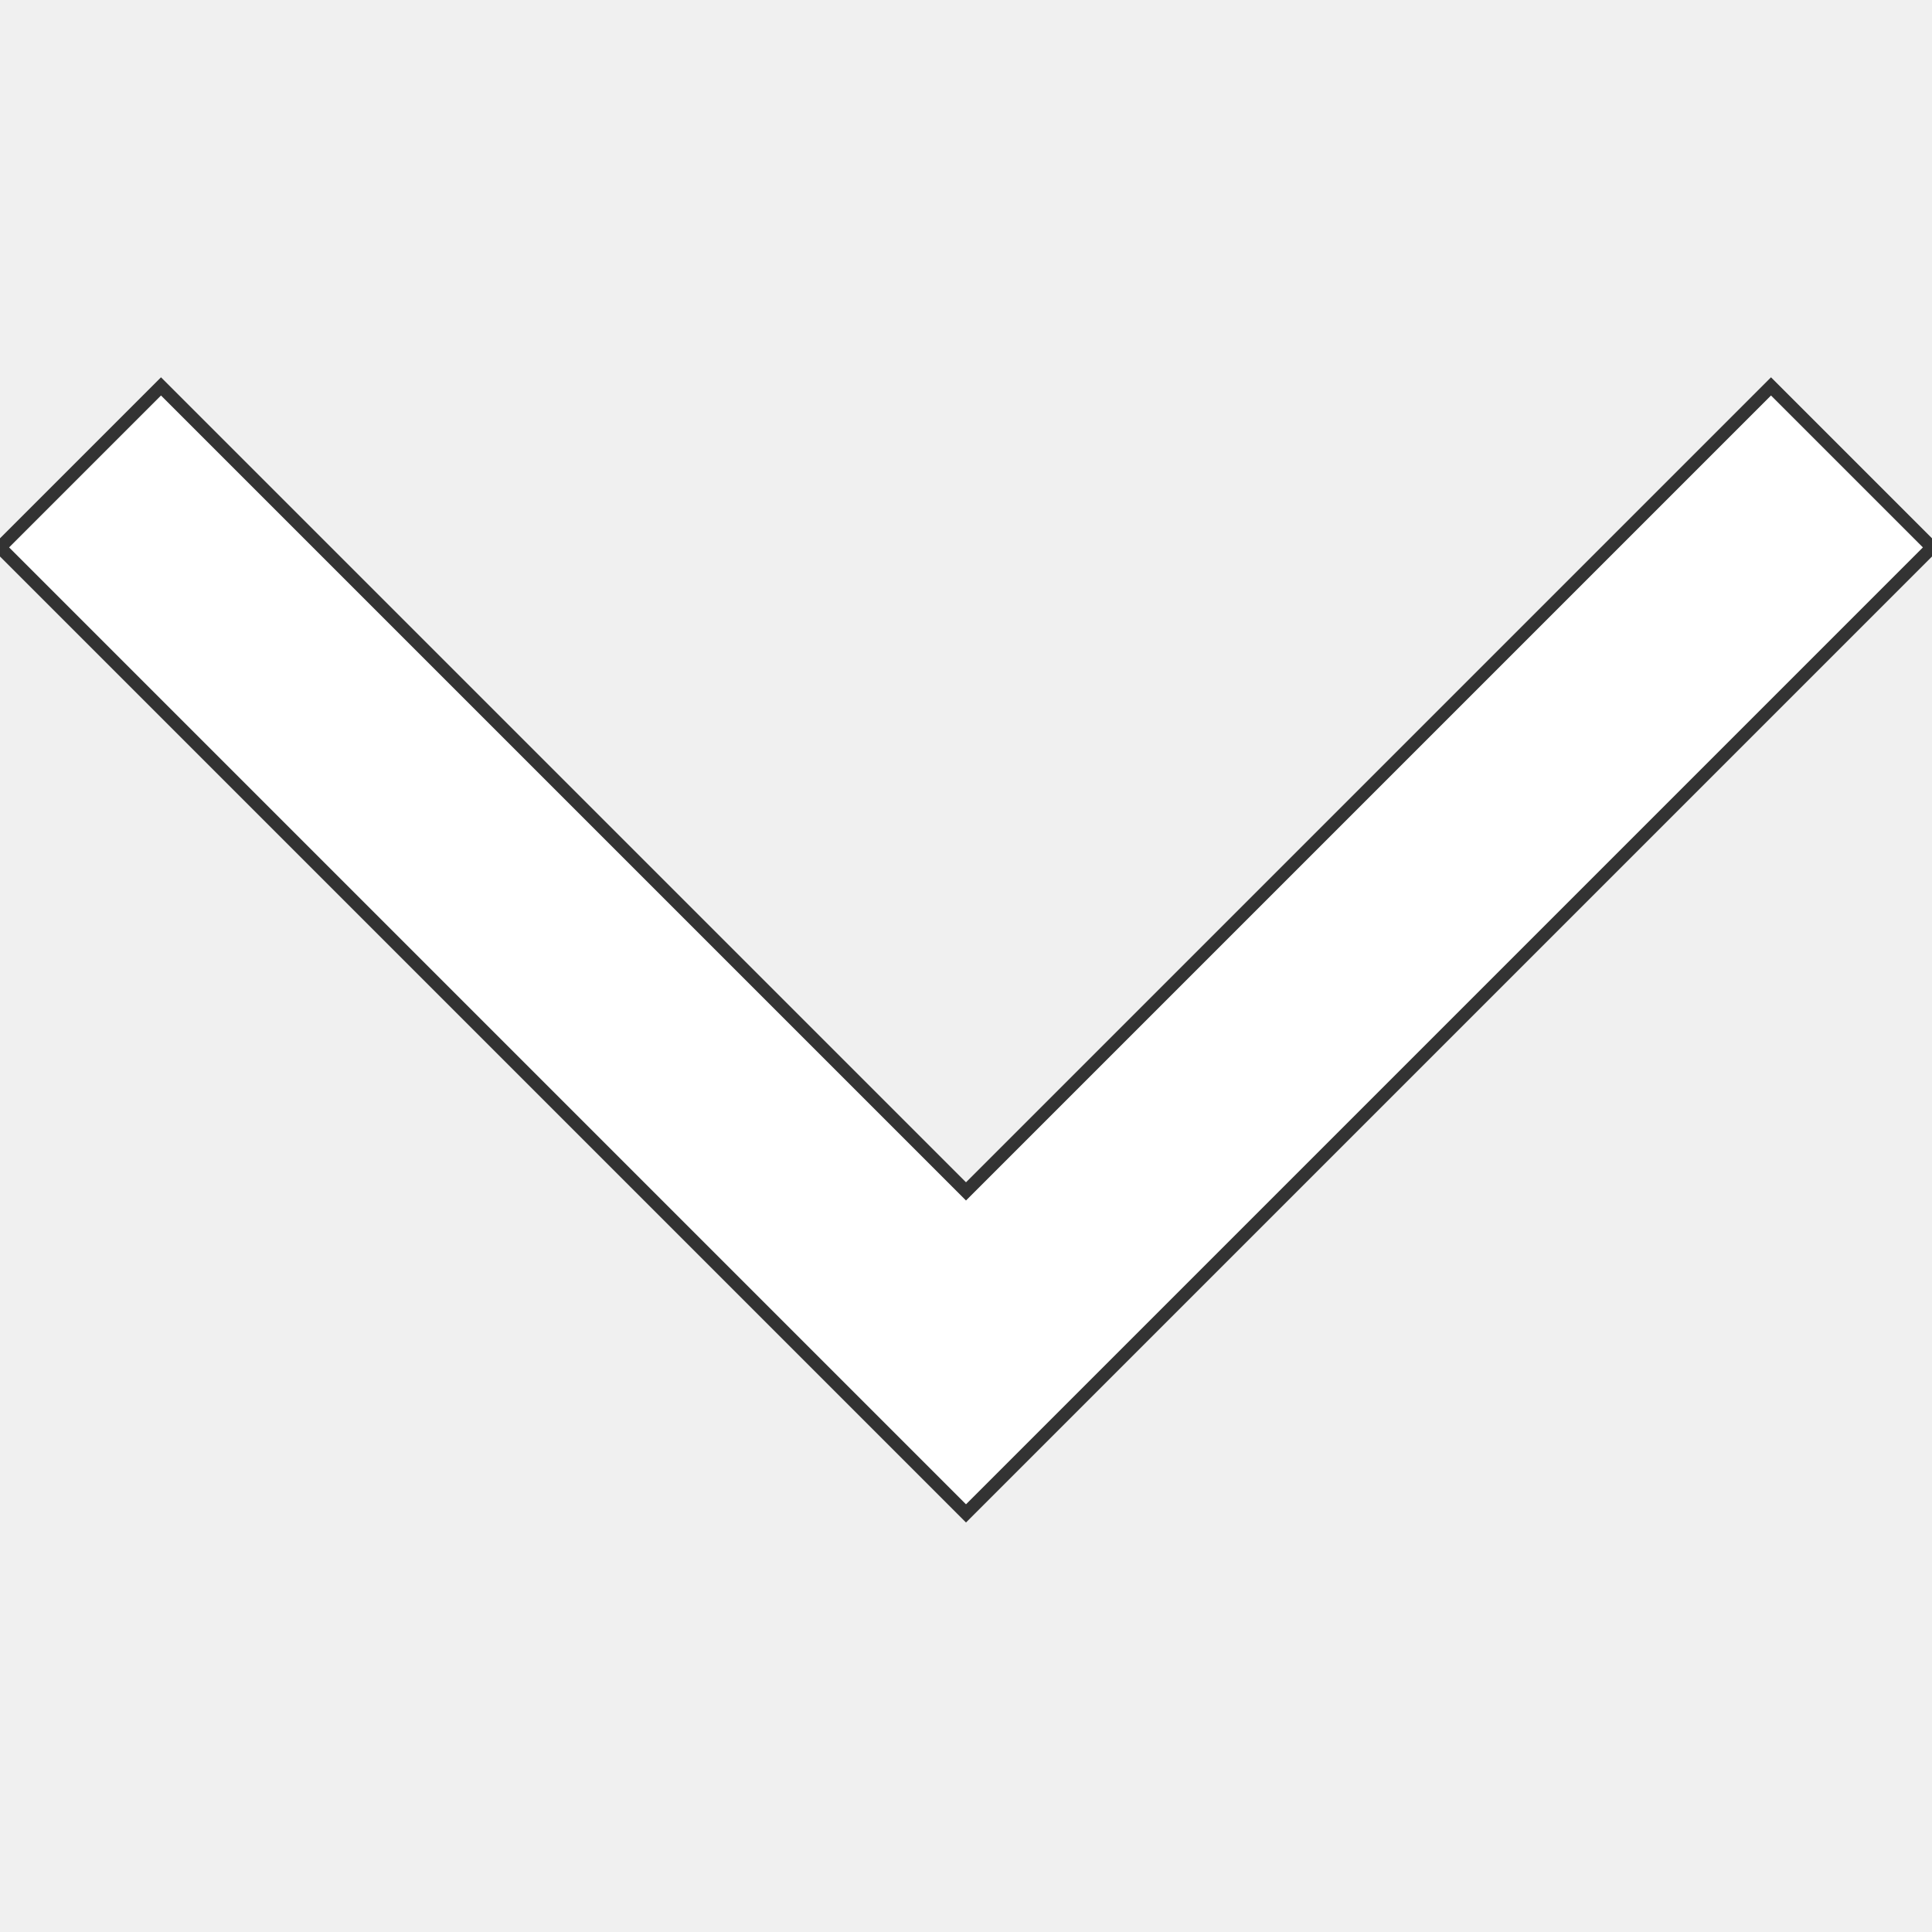
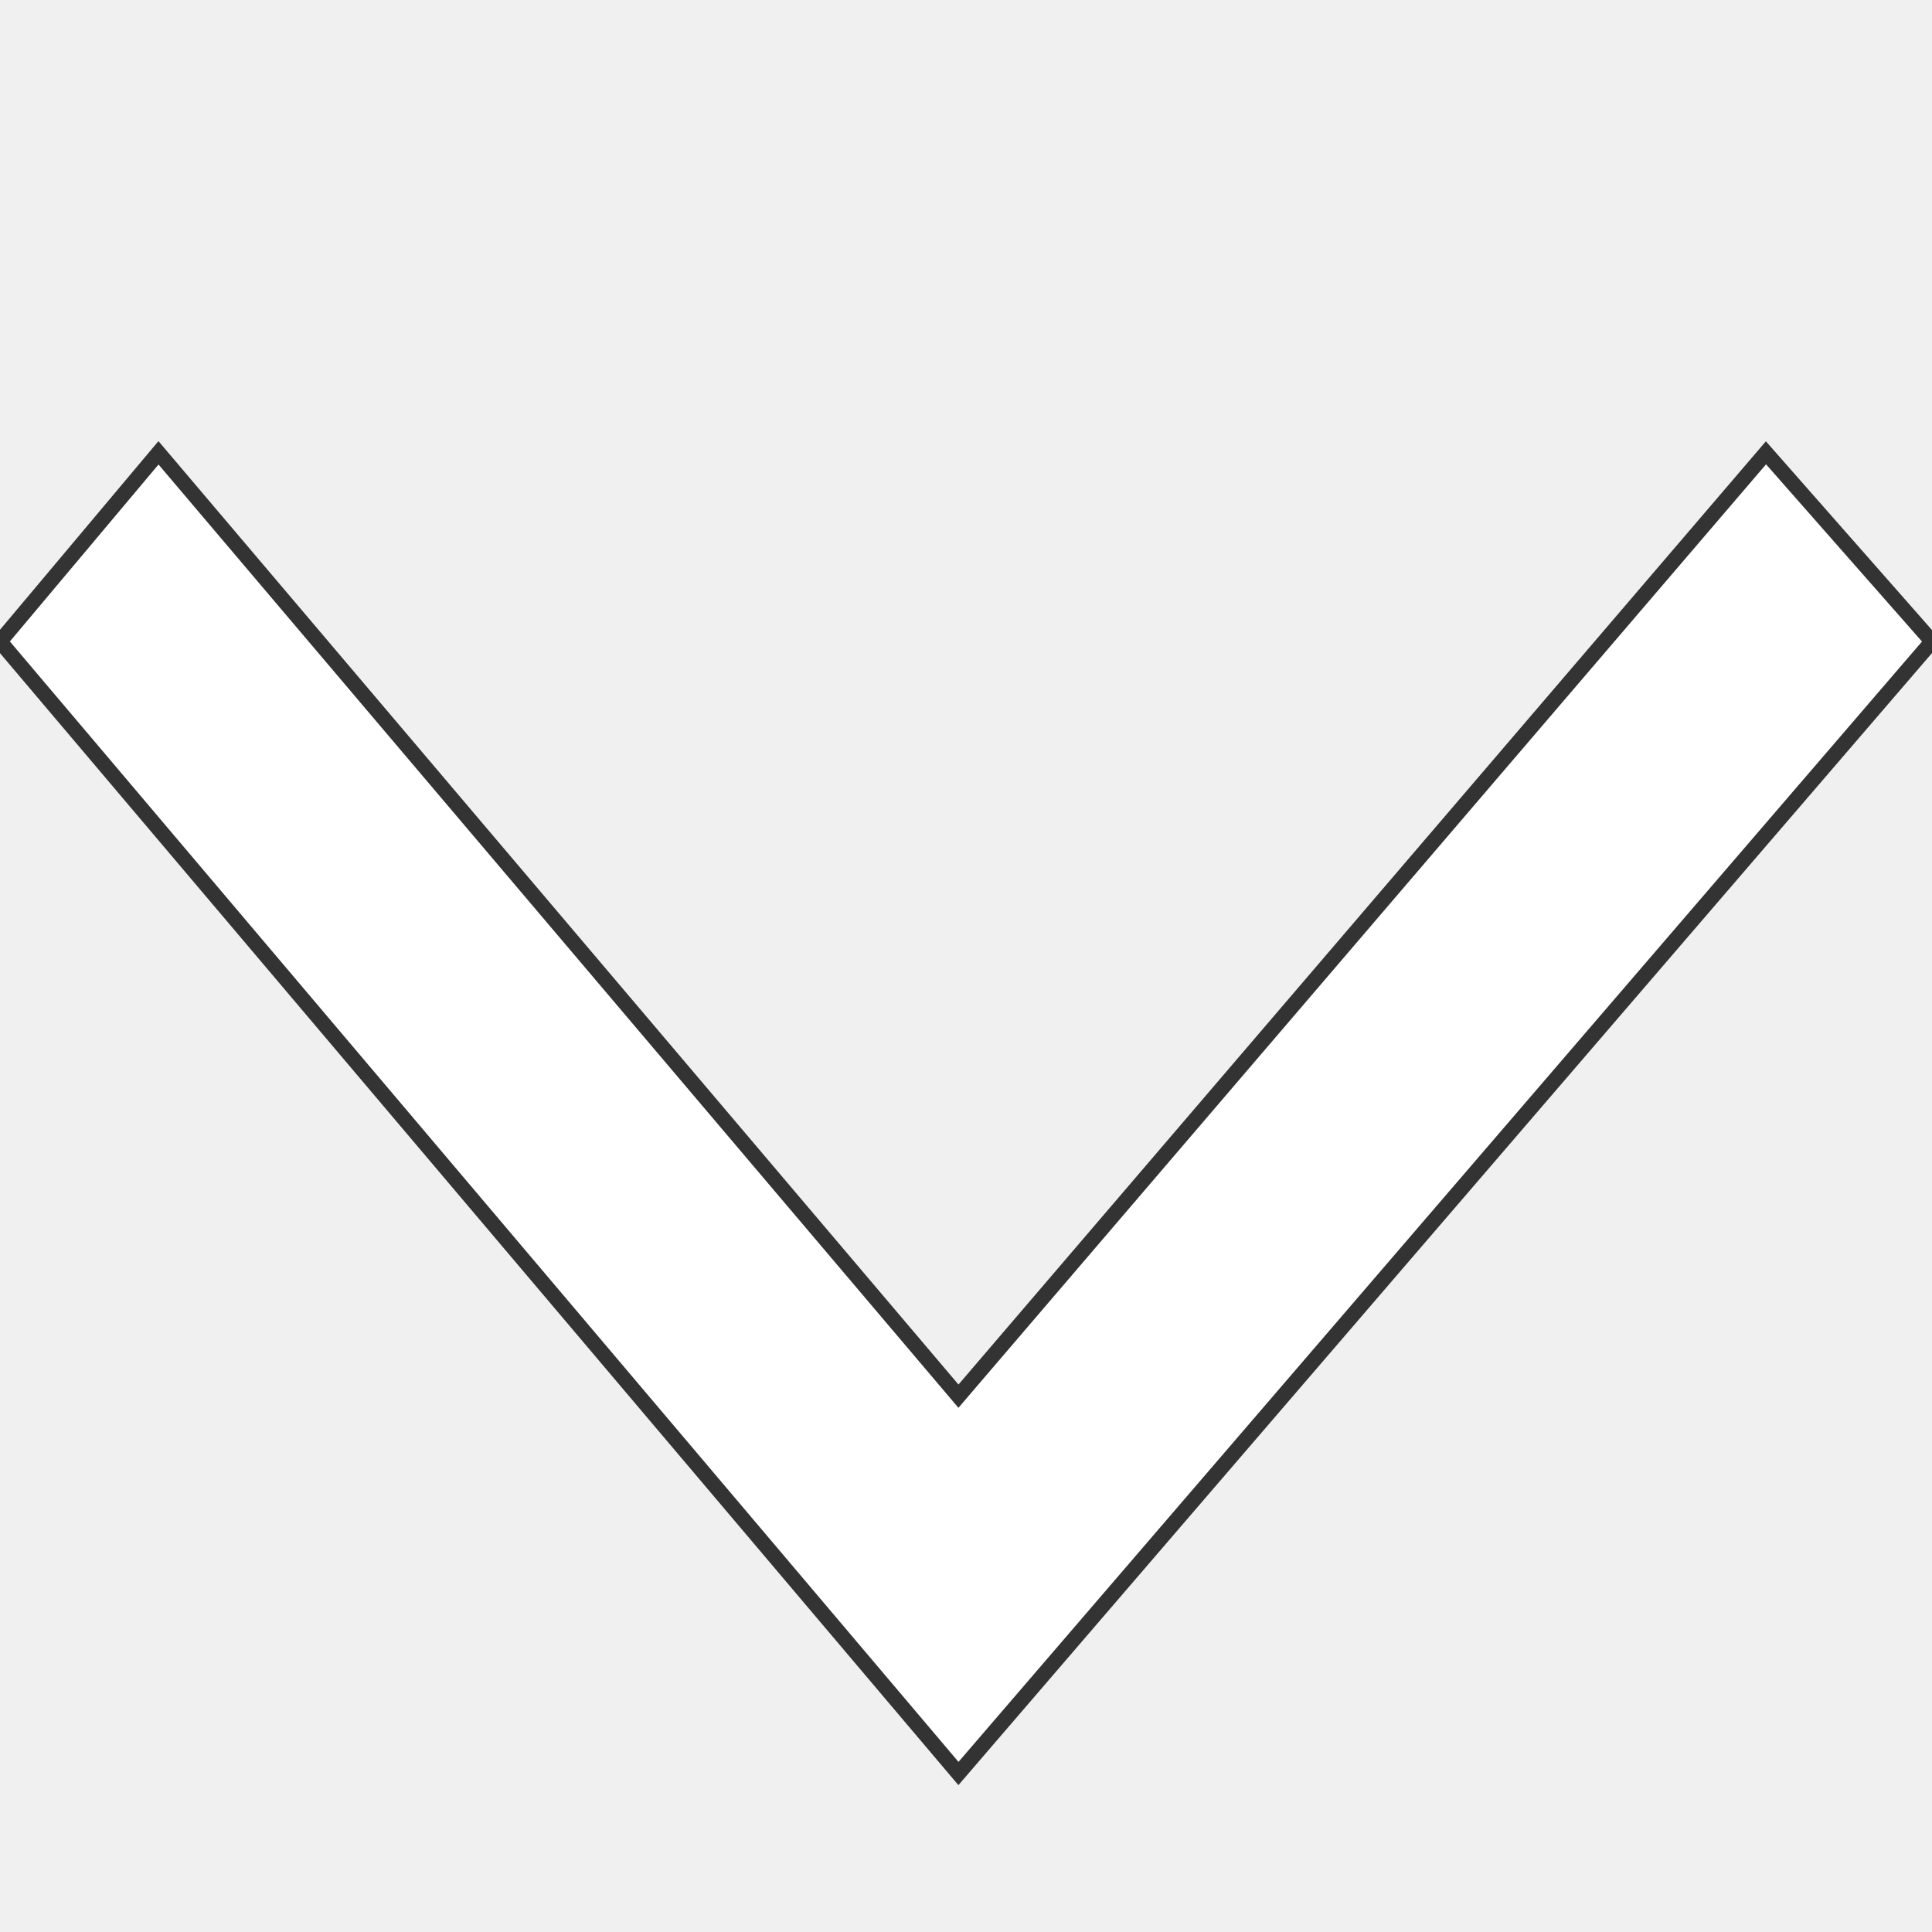
- <svg xmlns="http://www.w3.org/2000/svg" width="300" height="300">
-   <path fill="#fff" stroke="#333" stroke-width="2" d="M300 85 L 275 60 150 185 25 60 0 85 l 150 150 z" />
+ <svg xmlns="http://www.w3.org/2000/svg" width="256" height="256">
+   <path fill="#fff" stroke="#333" stroke-width="2" d="M256 85 L 234 60 127 185 21 60 0 85 l 127 150 z" />
</svg>
